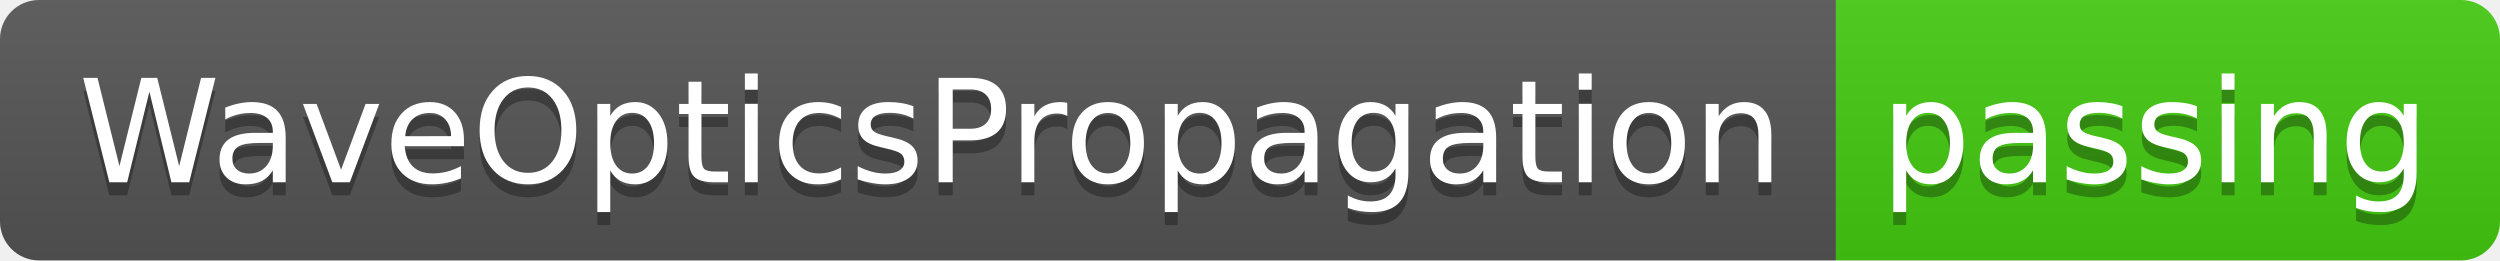
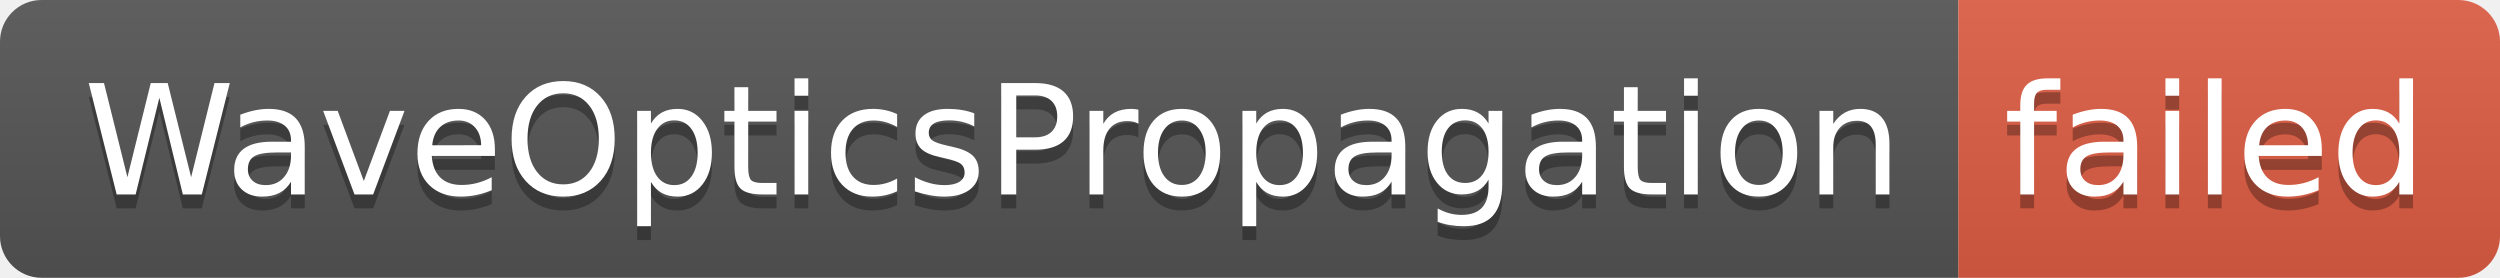
- <svg xmlns="http://www.w3.org/2000/svg" width="192" height="20" role="img" aria-label="WaveOpticsPropagation: passing">
+ <svg xmlns="http://www.w3.org/2000/svg" width="180" height="20" role="img" aria-label="WaveOpticsPropagation: failed">
  <linearGradient id="s" x2="0" y2="100%">
    <stop offset="0" stop-color="#bbb" stop-opacity=".1" />
    <stop offset="1" stop-opacity=".1" />
  </linearGradient>
  <clipPath id="r">
-     <rect width="192" height="20" rx="3" fill="#fff" />
+     <rect width="180" height="20" rx="3" fill="#fff" />
  </clipPath>
  <g clip-path="url(#r)">
    <rect width="141" height="20" fill="#555" />
-     <rect x="141" width="51" height="20" fill="#4c1" />
-     <rect width="192" height="20" fill="url(#s)" />
+     <rect x="141" width="39" height="20" fill="#e05d44" />
+     <rect width="180" height="20" fill="url(#s)" />
  </g>
  <g fill="#fff" text-anchor="middle" font-family="Verdana,Geneva,DejaVu Sans,sans-serif" text-rendering="geometricPrecision" font-size="110">
    <text aria-hidden="true" x="715" y="150" fill="#010101" fill-opacity=".3" transform="scale(.1)" textLength="1310">WaveOpticsPropagation</text>
    <text x="715" y="140" transform="scale(.1)" fill="#fff" textLength="1310">WaveOpticsPropagation</text>
-     <text aria-hidden="true" x="1655" y="150" fill="#010101" fill-opacity=".3" transform="scale(.1)" textLength="410">passing</text>
-     <text x="1655" y="140" transform="scale(.1)" fill="#fff" textLength="410">passing</text>
+     <text aria-hidden="true" x="1595" y="150" fill="#010101" fill-opacity=".3" transform="scale(.1)" textLength="290">failed</text>
+     <text x="1595" y="140" transform="scale(.1)" fill="#fff" textLength="290">failed</text>
  </g>
</svg>
